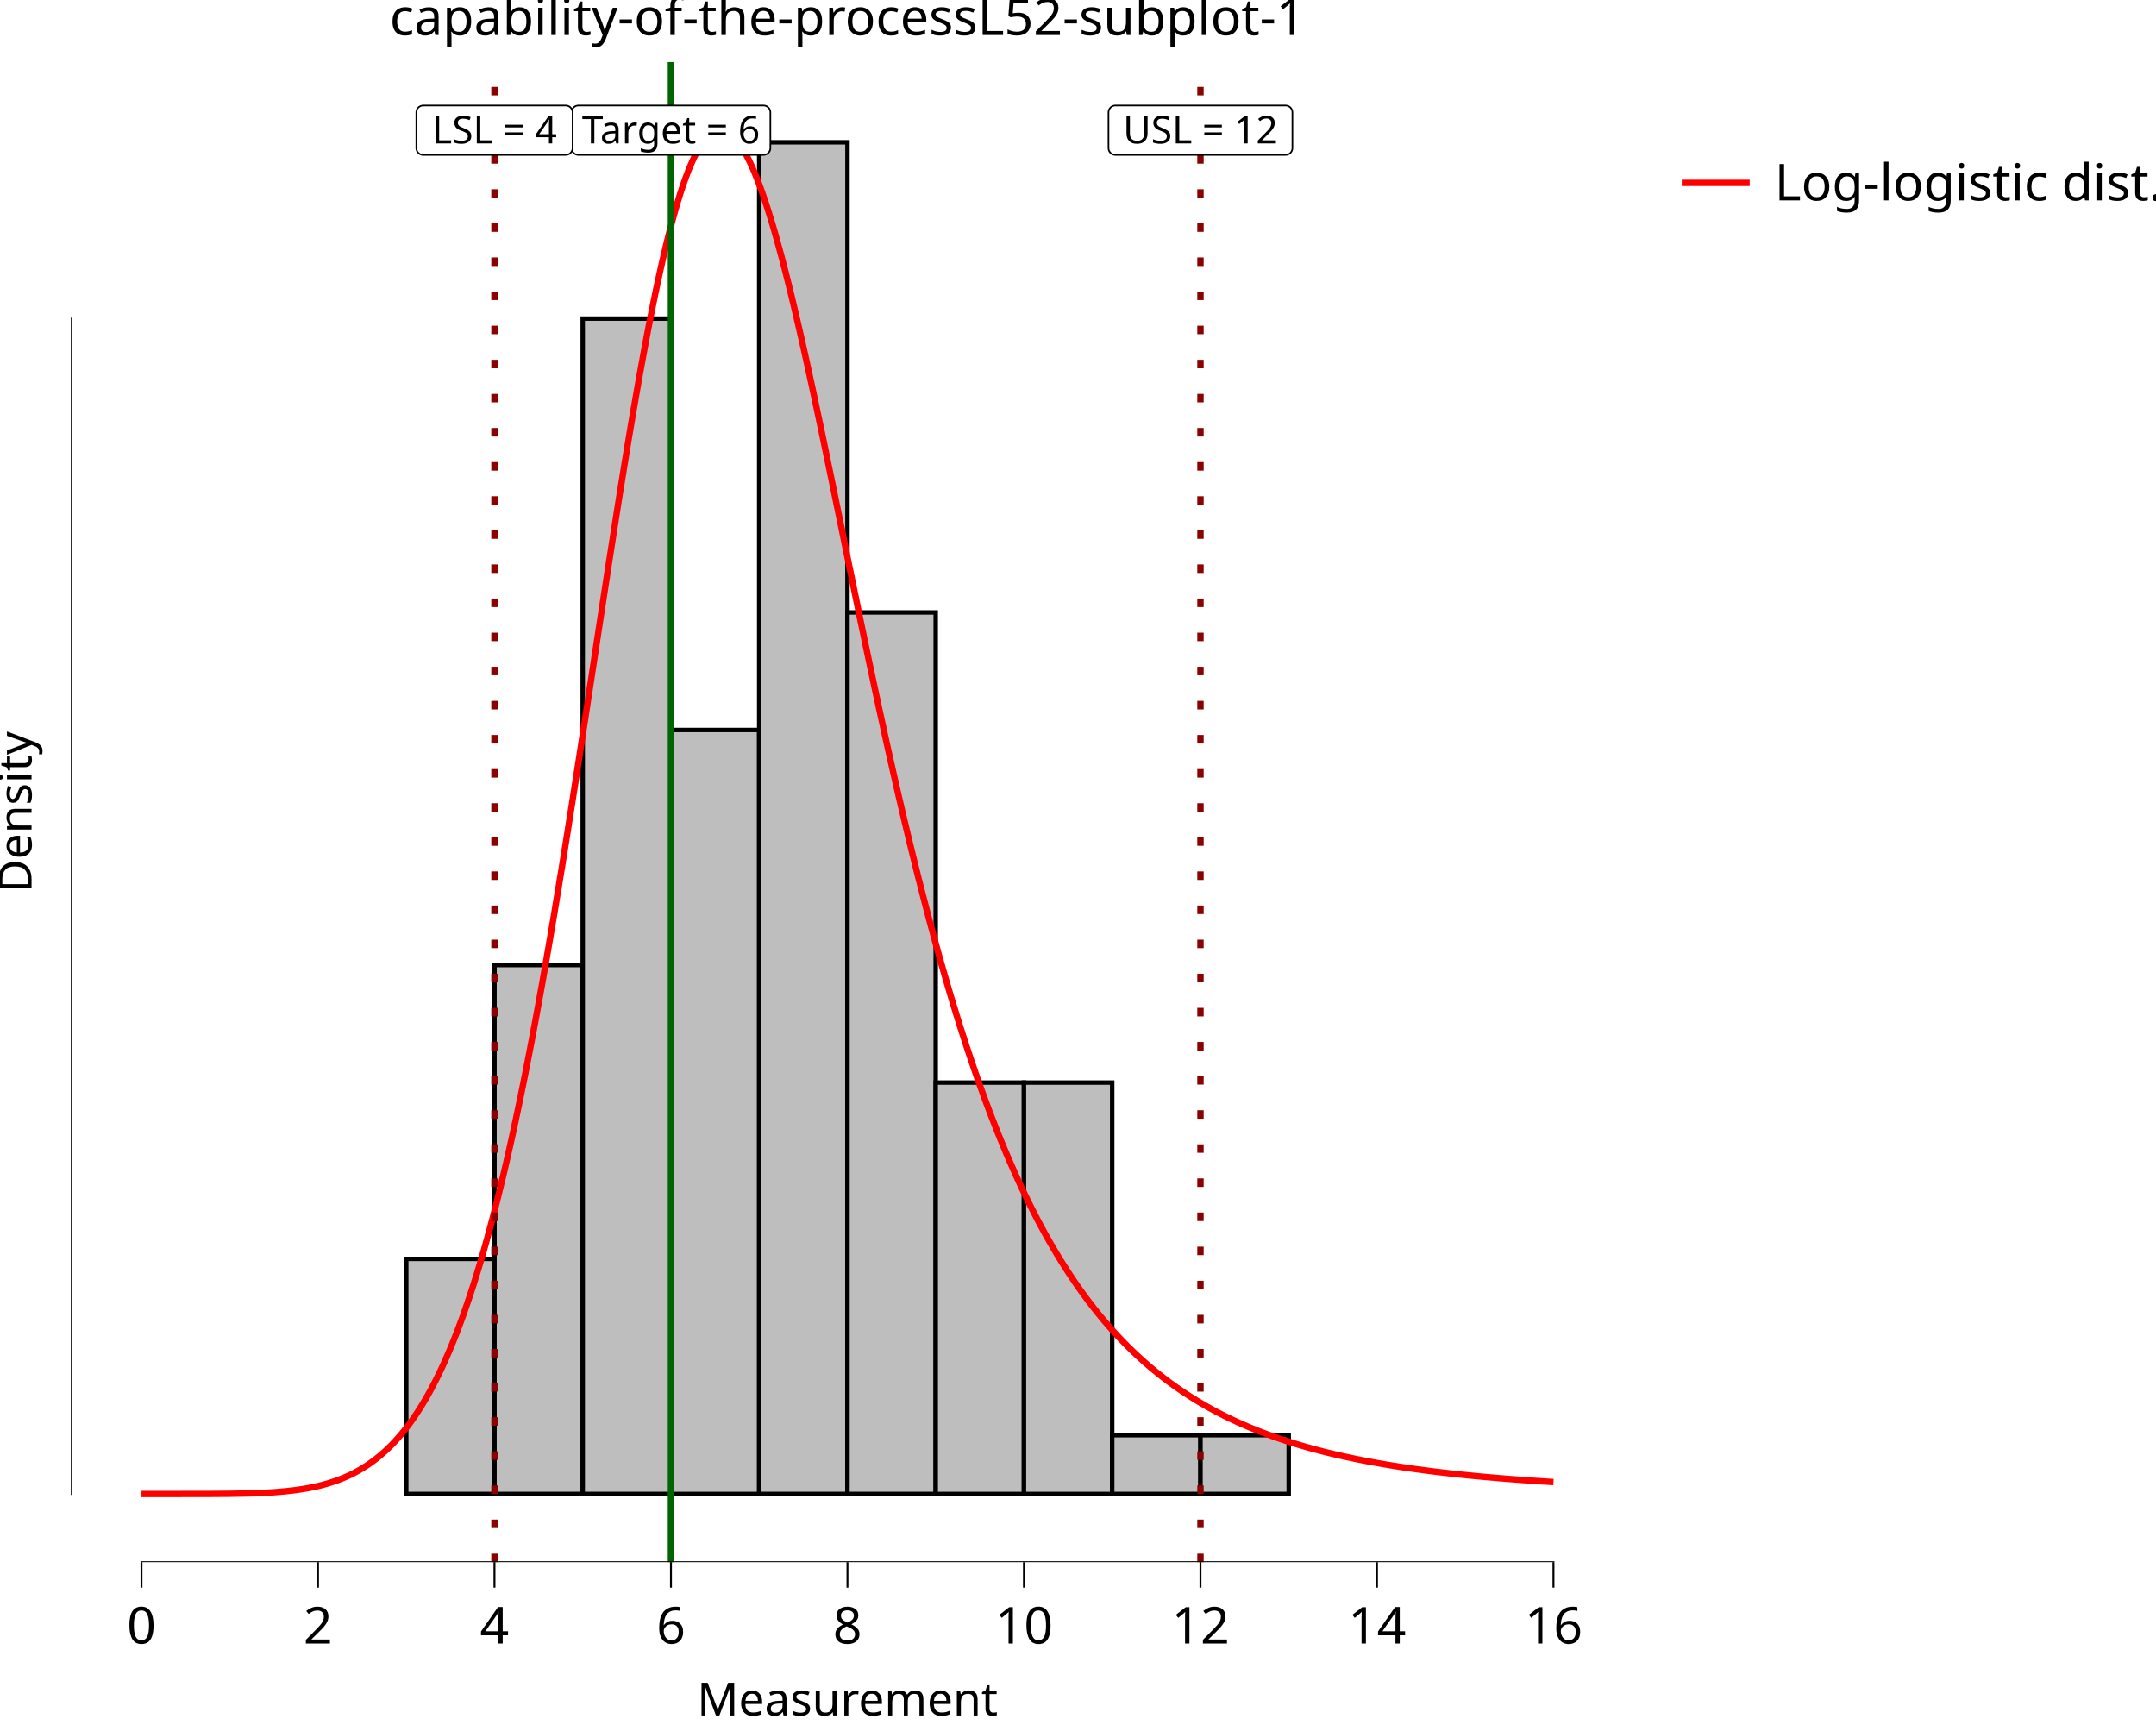
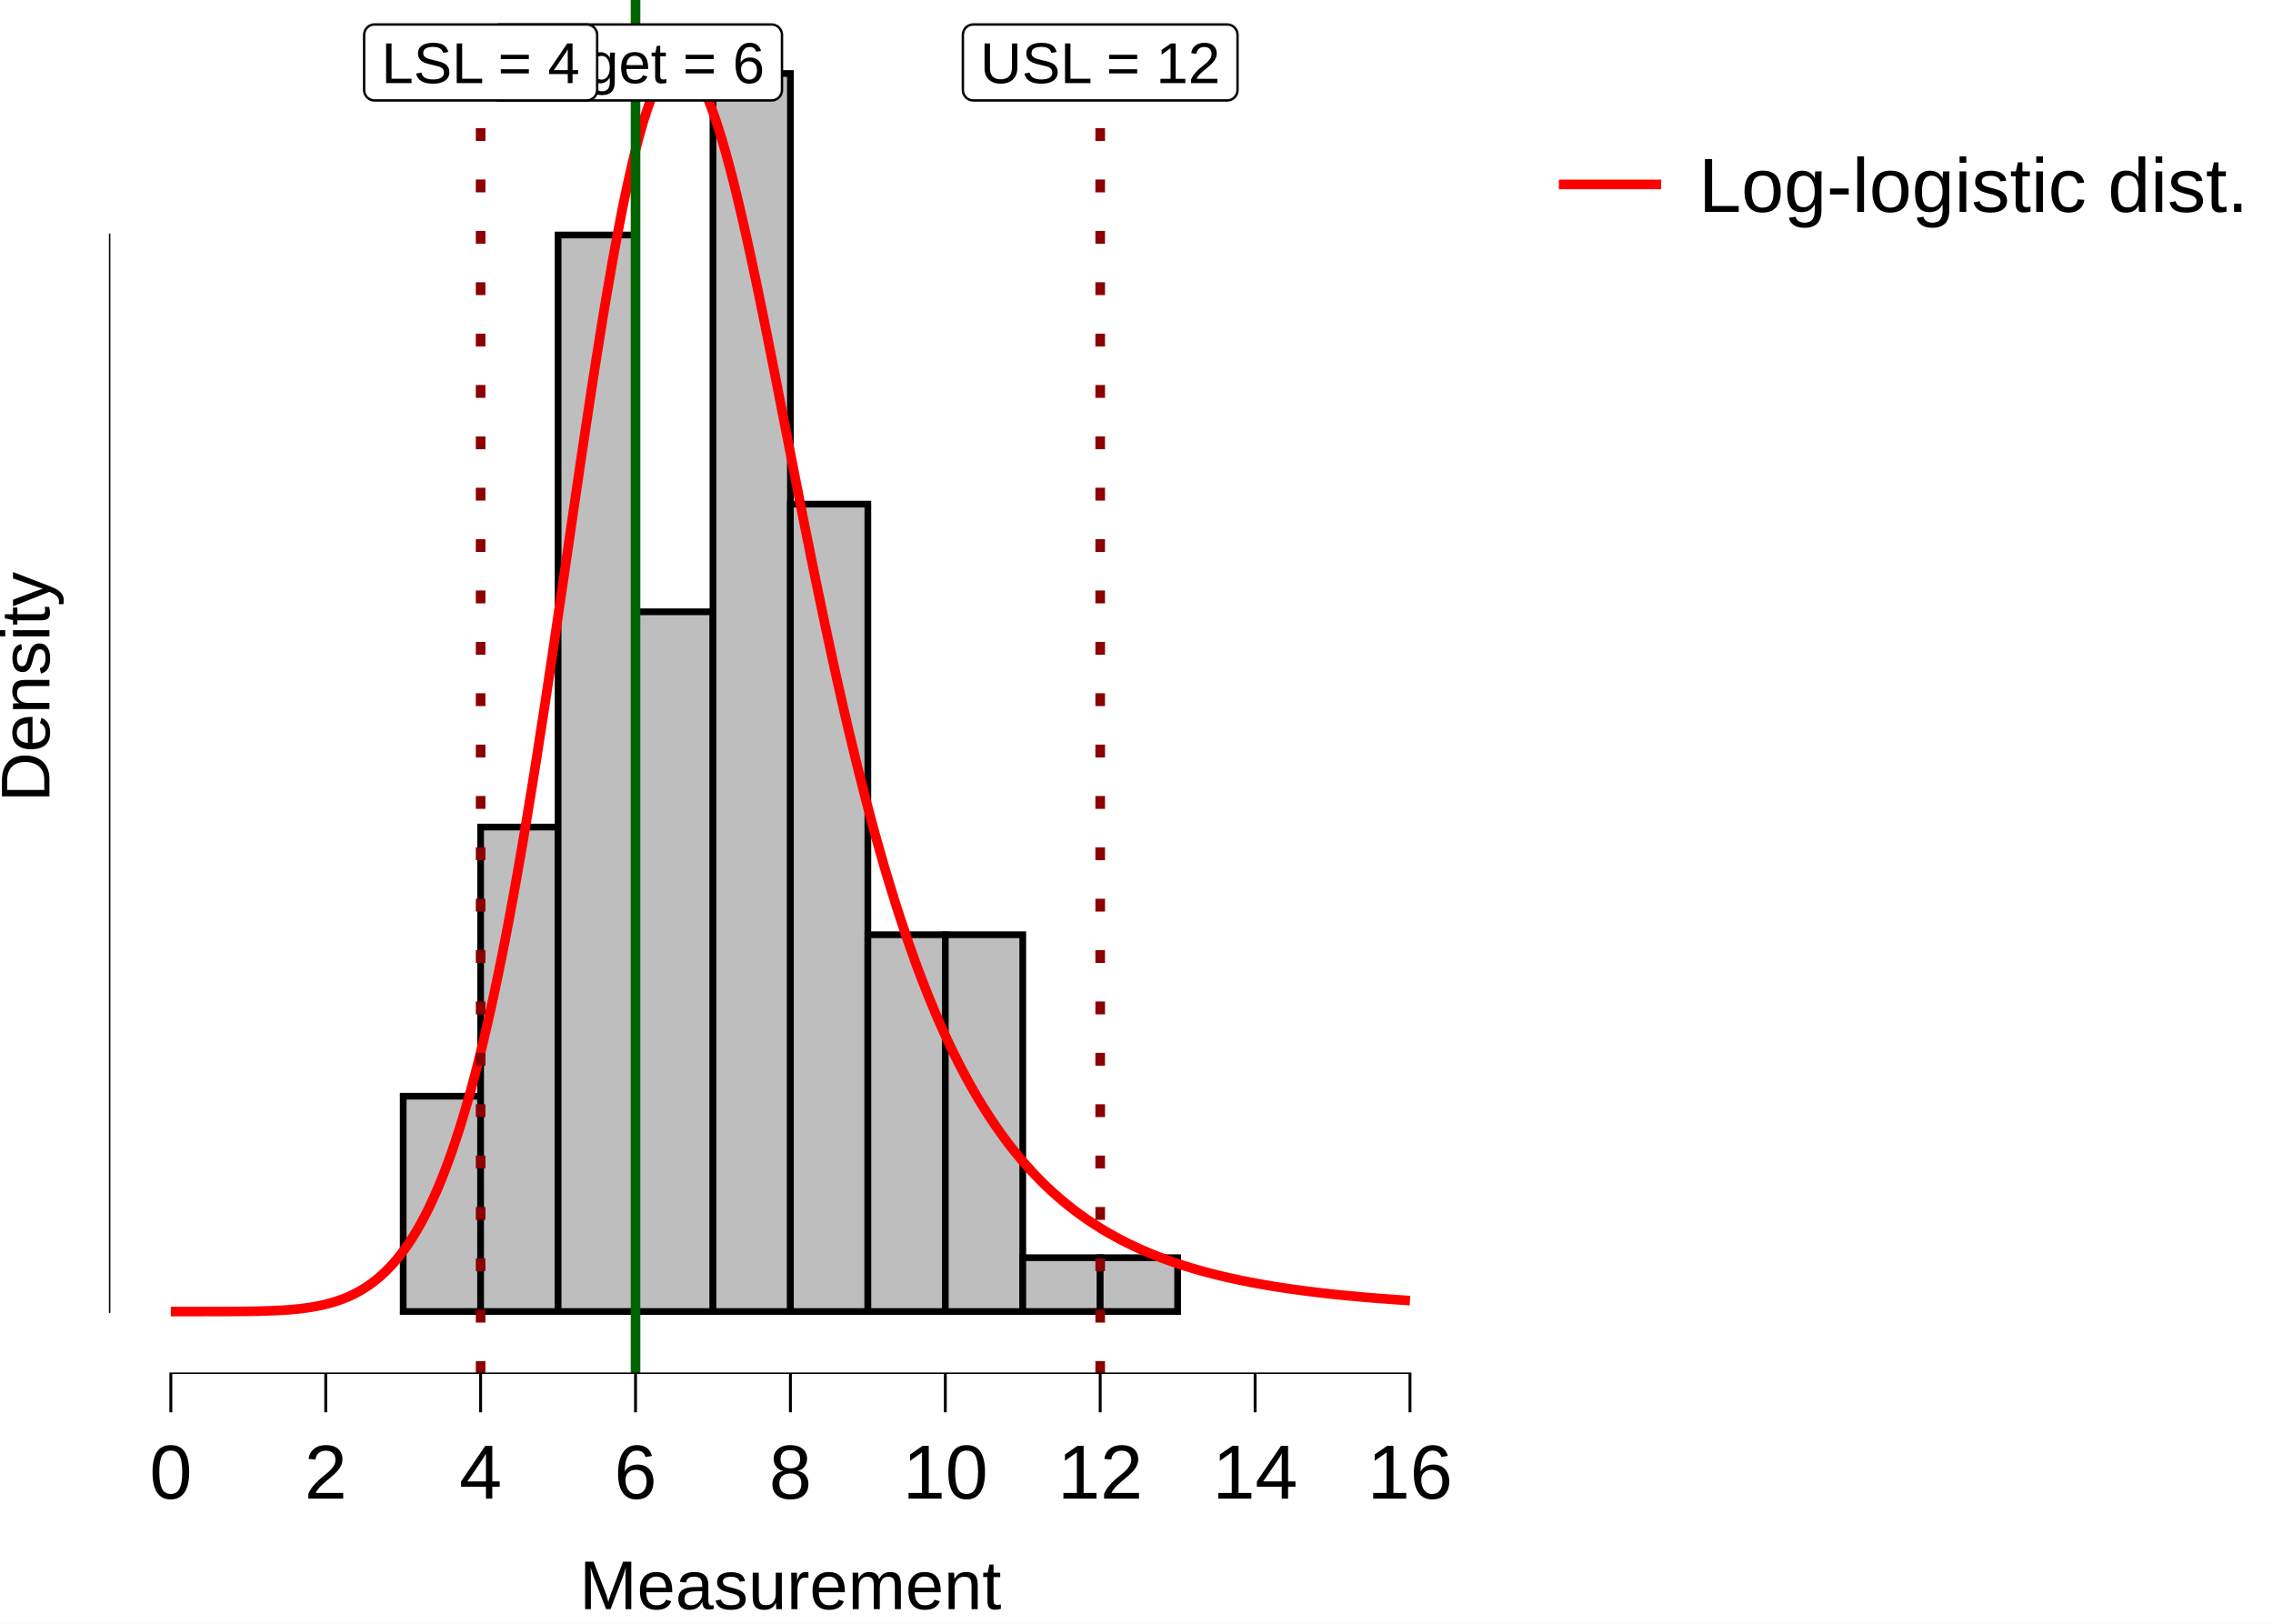
- <svg xmlns="http://www.w3.org/2000/svg" class="svglite" data-engine-version="2.0" width="720.00pt" height="576.00pt" viewBox="0 0 720.00 576.00">
-   <defs>
-     <style type="text/css">
+ <svg xmlns="http://www.w3.org/2000/svg" width="504.00pt" height="360.00pt" viewBox="0 0 504.00 360.00">
+   <g class="svglite">
+     <defs>
+       <style type="text/css">
    .svglite line, .svglite polyline, .svglite polygon, .svglite path, .svglite rect, .svglite circle {
      fill: none;
      stroke: #000000;
      stroke-linecap: round;
      stroke-linejoin: round;
      stroke-miterlimit: 10.00;
    }
+     .svglite text {
+       white-space: pre;
+     }
+     .svglite g.glyphgroup path {
+       fill: inherit;
+       stroke: none;
+     }
  </style>
-   </defs>
-   <rect width="100%" height="100%" style="stroke: none; fill: #FFFFFF;" />
-   <defs>
-     <clipPath id="cpMC4wMHw3MjAuMDB8MC4wMHw1NzYuMDA=">
-       <rect x="0.00" y="0.00" width="720.00" height="576.00" />
-     </clipPath>
-   </defs>
-   <g clip-path="url(#cpMC4wMHw3MjAuMDB8MC4wMHw1NzYuMDA=)">
-     <rect x="0.00" y="0.00" width="720.00" height="576.00" style="stroke-width: 10.67; stroke: none;" />
-   </g>
-   <defs>
-     <clipPath id="cpMjMuNjd8NTQyLjM2fDIwLjcxfDUyMS42Mw==">
-       <rect x="23.67" y="20.71" width="518.69" height="500.92" />
-     </clipPath>
-   </defs>
-   <g clip-path="url(#cpMjMuNjd8NTQyLjM2fDIwLjcxfDUyMS42Mw==)">
-     <rect x="23.67" y="20.71" width="518.69" height="500.92" style="stroke-width: 10.67; stroke: none;" />
-     <rect x="47.25" y="498.86" width="29.47" height="0.00" style="stroke-width: 1.49; stroke-linecap: butt; stroke-linejoin: miter; fill: #BEBEBE;" />
-     <rect x="76.72" y="498.86" width="29.47" height="0.00" style="stroke-width: 1.49; stroke-linecap: butt; stroke-linejoin: miter; fill: #BEBEBE;" />
-     <rect x="106.19" y="498.86" width="29.47" height="0.00" style="stroke-width: 1.49; stroke-linecap: butt; stroke-linejoin: miter; fill: #BEBEBE;" />
-     <rect x="135.66" y="420.36" width="29.47" height="78.49" style="stroke-width: 1.49; stroke-linecap: butt; stroke-linejoin: miter; fill: #BEBEBE;" />
-     <rect x="165.13" y="322.24" width="29.47" height="176.61" style="stroke-width: 1.49; stroke-linecap: butt; stroke-linejoin: miter; fill: #BEBEBE;" />
-     <rect x="194.60" y="106.38" width="29.47" height="392.47" style="stroke-width: 1.49; stroke-linecap: butt; stroke-linejoin: miter; fill: #BEBEBE;" />
-     <rect x="224.07" y="243.75" width="29.47" height="255.11" style="stroke-width: 1.49; stroke-linecap: butt; stroke-linejoin: miter; fill: #BEBEBE;" />
-     <rect x="253.54" y="47.51" width="29.47" height="451.34" style="stroke-width: 1.49; stroke-linecap: butt; stroke-linejoin: miter; fill: #BEBEBE;" />
-     <rect x="283.01" y="204.50" width="29.47" height="294.35" style="stroke-width: 1.49; stroke-linecap: butt; stroke-linejoin: miter; fill: #BEBEBE;" />
-     <rect x="312.48" y="361.49" width="29.47" height="137.37" style="stroke-width: 1.49; stroke-linecap: butt; stroke-linejoin: miter; fill: #BEBEBE;" />
-     <rect x="341.95" y="361.49" width="29.47" height="137.37" style="stroke-width: 1.49; stroke-linecap: butt; stroke-linejoin: miter; fill: #BEBEBE;" />
-     <rect x="371.42" y="479.23" width="29.47" height="19.62" style="stroke-width: 1.49; stroke-linecap: butt; stroke-linejoin: miter; fill: #BEBEBE;" />
-     <rect x="400.90" y="479.23" width="29.47" height="19.62" style="stroke-width: 1.49; stroke-linecap: butt; stroke-linejoin: miter; fill: #BEBEBE;" />
-     <rect x="430.37" y="498.86" width="29.47" height="0.00" style="stroke-width: 1.49; stroke-linecap: butt; stroke-linejoin: miter; fill: #BEBEBE;" />
-     <rect x="459.84" y="498.86" width="29.47" height="0.00" style="stroke-width: 1.49; stroke-linecap: butt; stroke-linejoin: miter; fill: #BEBEBE;" />
-     <rect x="489.31" y="498.86" width="29.47" height="0.00" style="stroke-width: 1.49; stroke-linecap: butt; stroke-linejoin: miter; fill: #BEBEBE;" />
-     <polyline points="47.25,498.86 48.17,498.86 49.09,498.86 50.01,498.86 50.94,498.86 51.86,498.86 52.78,498.86 53.70,498.86 54.63,498.86 55.55,498.86 56.47,498.86 57.40,498.86 58.32,498.86 59.24,498.86 60.16,498.86 61.09,498.85 62.01,498.85 62.93,498.85 63.85,498.85 64.78,498.85 65.70,498.85 66.62,498.85 67.55,498.85 68.47,498.84 69.39,498.84 70.31,498.84 71.24,498.83 72.16,498.83 73.08,498.82 74.01,498.81 74.93,498.81 75.85,498.80 76.77,498.79 77.70,498.77 78.62,498.76 79.54,498.74 80.46,498.73 81.39,498.71 82.31,498.68 83.23,498.66 84.16,498.63 85.08,498.60 86.00,498.56 86.92,498.52 87.85,498.48 88.77,498.44 89.69,498.38 90.62,498.33 91.54,498.27 92.46,498.20 93.38,498.12 94.31,498.04 95.23,497.96 96.15,497.86 97.07,497.76 98.00,497.65 98.92,497.53 99.84,497.40 100.77,497.26 101.69,497.11 102.61,496.95 103.53,496.78 104.46,496.59 105.38,496.39 106.30,496.18 107.22,495.96 108.15,495.71 109.07,495.46 109.99,495.18 110.92,494.89 111.84,494.58 112.76,494.25 113.68,493.90 114.61,493.53 115.53,493.13 116.45,492.72 117.38,492.28 118.30,491.81 119.22,491.32 120.14,490.80 121.07,490.25 121.99,489.67 122.91,489.07 123.83,488.43 124.76,487.75 125.68,487.05 126.60,486.30 127.53,485.52 128.45,484.71 129.37,483.85 130.29,482.95 131.22,482.01 132.14,481.02 133.06,479.99 133.99,478.92 134.91,477.79 135.83,476.61 136.75,475.39 137.68,474.11 138.60,472.78 139.52,471.39 140.44,469.94 141.37,468.43 142.29,466.87 143.21,465.24 144.14,463.55 145.06,461.79 145.98,459.96 146.90,458.07 147.83,456.10 148.75,454.07 149.67,451.96 150.60,449.77 151.52,447.51 152.44,445.17 153.36,442.75 154.29,440.25 155.21,437.67 156.13,435.00 157.05,432.25 157.98,429.42 158.90,426.49 159.82,423.48 160.75,420.37 161.67,417.18 162.59,413.90 163.51,410.52 164.44,407.05 165.36,403.48 166.28,399.82 167.20,396.07 168.13,392.22 169.05,388.28 169.97,384.24 170.90,380.10 171.82,375.87 172.74,371.54 173.66,367.13 174.59,362.61 175.51,358.01 176.43,353.31 177.36,348.52 178.28,343.65 179.20,338.68 180.12,333.63 181.05,328.50 181.97,323.28 182.89,317.99 183.81,312.62 184.74,307.17 185.66,301.66 186.58,296.07 187.51,290.43 188.43,284.72 189.35,278.96 190.27,273.14 191.20,267.28 192.12,261.37 193.04,255.43 193.97,249.45 194.89,243.44 195.81,237.41 196.73,231.36 197.66,225.30 198.58,219.24 199.50,213.17 200.42,207.12 201.35,201.07 202.27,195.05 203.19,189.05 204.12,183.09 205.04,177.16 205.96,171.28 206.88,165.46 207.81,159.70 208.73,154.00 209.65,148.38 210.57,142.84 211.50,137.39 212.42,132.04 213.34,126.79 214.27,121.65 215.19,116.63 216.11,111.72 217.03,106.95 217.96,102.32 218.88,97.82 219.80,93.47 220.73,89.28 221.65,85.24 222.57,81.37 223.49,77.67 224.42,74.14 225.34,70.79 226.26,67.61 227.18,64.63 228.11,61.83 229.03,59.22 229.95,56.81 230.88,54.59 231.80,52.58 232.72,50.76 233.64,49.14 234.57,47.72 235.49,46.51 236.41,45.50 237.34,44.70 238.26,44.09 239.18,43.69 240.10,43.48 241.03,43.48 241.95,43.67 242.87,44.05 243.79,44.63 244.72,45.40 245.64,46.35 246.56,47.48 247.49,48.80 248.41,50.28 249.33,51.94 250.25,53.77 251.18,55.76 252.10,57.91 253.02,60.21 253.95,62.66 254.87,65.26 255.79,67.99 256.71,70.85 257.64,73.85 258.56,76.96 259.48,80.20 260.40,83.54 261.33,86.99 262.25,90.54 263.17,94.19 264.10,97.93 265.02,101.75 265.94,105.66 266.86,109.63 267.79,113.68 268.71,117.78 269.63,121.95 270.55,126.17 271.48,130.44 272.40,134.75 273.32,139.10 274.25,143.49 275.17,147.91 276.09,152.35 277.01,156.81 277.94,161.29 278.86,165.79 279.78,170.29 280.71,174.80 281.63,179.31 282.55,183.82 283.47,188.33 284.40,192.82 285.32,197.31 286.24,201.78 287.16,206.24 288.09,210.68 289.01,215.09 289.93,219.49 290.86,223.85 291.78,228.19 292.70,232.50 293.62,236.77 294.55,241.02 295.47,245.22 296.39,249.39 297.32,253.52 298.24,257.61 299.16,261.66 300.08,265.67 301.01,269.64 301.93,273.56 302.85,277.43 303.77,281.27 304.70,285.05 305.62,288.79 306.54,292.48 307.47,296.12 308.39,299.71 309.31,303.26 310.23,306.75 311.16,310.20 312.08,313.60 313.00,316.94 313.92,320.24 314.85,323.49 315.77,326.69 316.69,329.84 317.62,332.95 318.54,336.00 319.46,339.00 320.38,341.96 321.31,344.87 322.23,347.73 323.15,350.54 324.08,353.31 325.00,356.03 325.92,358.70 326.84,361.33 327.77,363.91 328.69,366.44 329.61,368.94 330.53,371.38 331.46,373.79 332.38,376.15 333.30,378.47 334.23,380.75 335.15,382.98 336.07,385.18 336.99,387.33 337.92,389.44 338.84,391.52 339.76,393.56 340.69,395.56 341.61,397.52 342.53,399.44 343.45,401.33 344.38,403.18 345.30,405.00 346.22,406.78 347.14,408.53 348.07,410.24 348.99,411.93 349.91,413.58 350.84,415.19 351.76,416.78 352.68,418.34 353.60,419.86 354.53,421.36 355.45,422.82 356.37,424.26 357.30,425.67 358.22,427.05 359.14,428.41 360.06,429.74 360.99,431.04 361.91,432.32 362.83,433.57 363.75,434.79 364.68,436.00 365.60,437.18 366.52,438.33 367.45,439.46 368.37,440.58 369.29,441.66 370.21,442.73 371.14,443.78 372.06,444.80 372.98,445.81 373.90,446.79 374.83,447.76 375.75,448.70 376.67,449.63 377.60,450.54 378.52,451.43 379.44,452.31 380.36,453.16 381.29,454.00 382.21,454.83 383.13,455.63 384.06,456.42 384.98,457.20 385.90,457.96 386.82,458.70 387.75,459.43 388.67,460.15 389.59,460.85 390.51,461.54 391.44,462.21 392.36,462.87 393.28,463.52 394.21,464.16 395.13,464.78 396.05,465.39 396.97,465.99 397.90,466.58 398.82,467.15 399.74,467.72 400.67,468.27 401.59,468.81 402.51,469.35 403.43,469.87 404.36,470.38 405.28,470.88 406.20,471.38 407.12,471.86 408.05,472.33 408.97,472.80 409.89,473.25 410.82,473.70 411.74,474.14 412.66,474.56 413.58,474.99 414.51,475.40 415.43,475.80 416.35,476.20 417.27,476.59 418.20,476.97 419.12,477.35 420.04,477.72 420.97,478.08 421.89,478.43 422.81,478.78 423.73,479.12 424.66,479.46 425.58,479.79 426.50,480.11 427.43,480.43 428.35,480.74 429.27,481.04 430.19,481.34 431.12,481.63 432.04,481.92 432.96,482.20 433.88,482.48 434.81,482.75 435.73,483.02 436.65,483.28 437.58,483.54 438.50,483.79 439.42,484.04 440.34,484.28 441.27,484.52 442.19,484.76 443.11,484.99 444.04,485.21 444.96,485.43 445.88,485.65 446.80,485.87 447.73,486.08 448.65,486.28 449.57,486.48 450.49,486.68 451.42,486.88 452.34,487.07 453.26,487.26 454.19,487.44 455.11,487.63 456.03,487.80 456.95,487.98 457.88,488.15 458.80,488.32 459.72,488.49 460.65,488.65 461.57,488.81 462.49,488.97 463.41,489.12 464.34,489.28 465.26,489.43 466.18,489.57 467.10,489.72 468.03,489.86 468.95,490.00 469.87,490.13 470.80,490.27 471.72,490.40 472.64,490.53 473.56,490.66 474.49,490.78 475.41,490.91 476.33,491.03 477.25,491.15 478.18,491.26 479.10,491.38 480.02,491.49 480.95,491.60 481.87,491.71 482.79,491.82 483.71,491.93 484.64,492.03 485.56,492.13 486.48,492.23 487.41,492.33 488.33,492.43 489.25,492.52 490.17,492.62 491.10,492.71 492.02,492.80 492.94,492.89 493.86,492.98 494.79,493.06 495.71,493.15 496.63,493.23 497.56,493.31 498.48,493.39 499.40,493.47 500.32,493.55 501.25,493.63 502.17,493.70 503.09,493.78 504.02,493.85 504.94,493.92 505.86,493.99 506.78,494.06 507.71,494.13 508.63,494.20 509.55,494.26 510.47,494.33 511.40,494.39 512.32,494.46 513.24,494.52 514.17,494.58 515.09,494.64 516.01,494.70 516.93,494.76 517.86,494.82 518.78,494.87 " style="stroke-width: 2.13; stroke: #FF0000; stroke-linecap: butt;" />
-     <line x1="224.07" y1="521.63" x2="224.07" y2="20.71" style="stroke-width: 2.13; stroke: #006400; stroke-linecap: butt;" />
-     <line x1="165.13" y1="521.63" x2="165.13" y2="20.71" style="stroke-width: 2.13; stroke: #8B0000; stroke-dasharray: 2.85,8.54; stroke-linecap: butt;" />
-     <line x1="400.90" y1="521.63" x2="400.90" y2="20.71" style="stroke-width: 2.13; stroke: #8B0000; stroke-dasharray: 2.85,8.54; stroke-linecap: butt;" />
-     <polygon points="193.17,51.72 254.97,51.72 254.88,51.72 255.25,51.71 255.61,51.63 255.96,51.50 256.28,51.32 256.56,51.08 256.81,50.80 257.01,50.49 257.15,50.15 257.24,49.79 257.27,49.42 257.27,49.42 257.27,37.53 257.27,37.53 257.24,37.17 257.15,36.80 257.01,36.46 256.81,36.15 256.56,35.87 256.28,35.64 255.96,35.45 255.61,35.32 255.25,35.25 254.97,35.23 193.17,35.23 193.45,35.25 193.08,35.23 192.71,35.28 192.36,35.38 192.02,35.54 191.71,35.75 191.45,36.01 191.22,36.30 191.05,36.63 190.93,36.98 190.88,37.35 190.87,37.53 190.87,49.42 190.88,49.23 190.88,49.60 190.93,49.97 191.05,50.32 191.22,50.65 191.45,50.95 191.71,51.20 192.02,51.42 192.36,51.57 192.71,51.68 193.08,51.72 " style="stroke-width: 0.53; fill: #FFFFFF;" />
-     <text x="224.07" y="47.88" text-anchor="middle" style="font-size: 12.80px; font-family: sans;" textLength="58.72px" lengthAdjust="spacingAndGlyphs">Target = 6</text>
-     <polygon points="141.34,51.72 188.92,51.72 188.82,51.72 189.19,51.71 189.56,51.63 189.90,51.50 190.23,51.32 190.51,51.08 190.76,50.80 190.96,50.49 191.10,50.15 191.19,49.79 191.22,49.42 191.22,49.42 191.22,37.53 191.22,37.53 191.19,37.17 191.10,36.80 190.96,36.46 190.76,36.15 190.51,35.87 190.23,35.64 189.90,35.45 189.56,35.32 189.19,35.25 188.92,35.23 141.34,35.23 141.62,35.25 141.25,35.23 140.88,35.28 140.52,35.38 140.19,35.54 139.88,35.75 139.62,36.01 139.39,36.30 139.22,36.63 139.10,36.98 139.04,37.35 139.04,37.53 139.04,49.42 139.04,49.23 139.04,49.60 139.10,49.97 139.22,50.32 139.39,50.65 139.62,50.95 139.88,51.20 140.19,51.42 140.52,51.57 140.88,51.68 141.25,51.72 " style="stroke-width: 0.53; fill: #FFFFFF;" />
-     <text x="165.13" y="47.88" text-anchor="middle" style="font-size: 12.80px; font-family: sans;" textLength="44.50px" lengthAdjust="spacingAndGlyphs">LSL = 4</text>
-     <polygon points="372.48,51.72 429.31,51.72 429.22,51.72 429.59,51.71 429.95,51.63 430.30,51.50 430.62,51.32 430.91,51.08 431.15,50.80 431.35,50.49 431.49,50.15 431.58,49.79 431.61,49.42 431.61,49.42 431.61,37.53 431.61,37.53 431.58,37.17 431.49,36.80 431.35,36.46 431.15,36.15 430.91,35.87 430.62,35.64 430.30,35.45 429.95,35.32 429.59,35.25 429.31,35.23 372.48,35.23 372.76,35.25 372.39,35.23 372.02,35.28 371.67,35.38 371.33,35.54 371.03,35.75 370.76,36.01 370.54,36.30 370.36,36.63 370.25,36.98 370.19,37.35 370.18,37.53 370.18,49.42 370.19,49.23 370.19,49.60 370.25,49.97 370.36,50.32 370.54,50.65 370.76,50.95 371.03,51.20 371.33,51.42 371.67,51.57 372.02,51.68 372.39,51.72 " style="stroke-width: 0.53; fill: #FFFFFF;" />
-     <text x="400.90" y="47.88" text-anchor="middle" style="font-size: 12.80px; font-family: sans;" textLength="53.75px" lengthAdjust="spacingAndGlyphs">USL = 12</text>
-     <line x1="46.93" y1="521.63" x2="519.10" y2="521.63" style="stroke-width: 0.64; stroke-linecap: butt;" />
-     <line x1="23.67" y1="499.18" x2="23.67" y2="106.06" style="stroke-width: 0.64; stroke-linecap: butt;" />
-     <rect x="23.67" y="20.71" width="518.69" height="500.92" style="stroke-width: 0.00; stroke: none;" />
-   </g>
-   <g clip-path="url(#cpMC4wMHw3MjAuMDB8MC4wMHw1NzYuMDA=)">
-     <polyline points="23.67,521.63 23.67,20.71 " style="stroke-width: 0.00; stroke: none; stroke-linecap: butt;" />
-     <polyline points="23.67,521.63 542.36,521.63 " style="stroke-width: 0.00; stroke: none; stroke-linecap: butt;" />
-     <polyline points="47.25,530.13 47.25,521.63 " style="stroke-width: 0.64; stroke-linecap: butt;" />
-     <polyline points="106.19,530.13 106.19,521.63 " style="stroke-width: 0.64; stroke-linecap: butt;" />
-     <polyline points="165.13,530.13 165.13,521.63 " style="stroke-width: 0.64; stroke-linecap: butt;" />
-     <polyline points="224.07,530.13 224.07,521.63 " style="stroke-width: 0.64; stroke-linecap: butt;" />
-     <polyline points="283.01,530.13 283.01,521.63 " style="stroke-width: 0.64; stroke-linecap: butt;" />
-     <polyline points="341.95,530.13 341.95,521.63 " style="stroke-width: 0.64; stroke-linecap: butt;" />
-     <polyline points="400.90,530.13 400.90,521.63 " style="stroke-width: 0.64; stroke-linecap: butt;" />
-     <polyline points="459.84,530.13 459.84,521.63 " style="stroke-width: 0.64; stroke-linecap: butt;" />
-     <polyline points="518.78,530.13 518.78,521.63 " style="stroke-width: 0.64; stroke-linecap: butt;" />
-     <text x="47.25" y="548.80" text-anchor="middle" style="font-size: 17.00px; font-family: sans;" textLength="9.46px" lengthAdjust="spacingAndGlyphs">0</text>
-     <text x="106.19" y="548.80" text-anchor="middle" style="font-size: 17.00px; font-family: sans;" textLength="9.46px" lengthAdjust="spacingAndGlyphs">2</text>
-     <text x="165.13" y="548.80" text-anchor="middle" style="font-size: 17.00px; font-family: sans;" textLength="9.46px" lengthAdjust="spacingAndGlyphs">4</text>
-     <text x="224.07" y="548.80" text-anchor="middle" style="font-size: 17.00px; font-family: sans;" textLength="9.46px" lengthAdjust="spacingAndGlyphs">6</text>
-     <text x="283.01" y="548.80" text-anchor="middle" style="font-size: 17.00px; font-family: sans;" textLength="9.46px" lengthAdjust="spacingAndGlyphs">8</text>
-     <text x="341.95" y="548.80" text-anchor="middle" style="font-size: 17.00px; font-family: sans;" textLength="18.91px" lengthAdjust="spacingAndGlyphs">10</text>
-     <text x="400.90" y="548.80" text-anchor="middle" style="font-size: 17.00px; font-family: sans;" textLength="18.91px" lengthAdjust="spacingAndGlyphs">12</text>
-     <text x="459.84" y="548.80" text-anchor="middle" style="font-size: 17.00px; font-family: sans;" textLength="18.91px" lengthAdjust="spacingAndGlyphs">14</text>
-     <text x="518.78" y="548.80" text-anchor="middle" style="font-size: 17.00px; font-family: sans;" textLength="18.91px" lengthAdjust="spacingAndGlyphs">16</text>
-     <text x="283.01" y="572.82" text-anchor="middle" style="font-size: 15.30px; font-family: sans;" textLength="93.56px" lengthAdjust="spacingAndGlyphs">Measurement</text>
-     <text transform="translate(10.53,271.17) rotate(-90)" text-anchor="middle" style="font-size: 15.30px; font-family: sans;" textLength="51.03px" lengthAdjust="spacingAndGlyphs">Density</text>
-     <rect x="553.31" y="20.71" width="166.69" height="60.01" style="stroke-width: 0.75; stroke: none;" />
-     <rect x="553.31" y="20.71" width="166.69" height="60.01" style="stroke-width: 10.67; stroke: none;" />
-     <rect x="558.79" y="46.90" width="28.35" height="28.35" style="stroke-width: 10.67; stroke: none;" />
-     <line x1="561.63" y1="61.07" x2="584.31" y2="61.07" style="stroke-width: 2.13; stroke: #FF0000; stroke-linecap: butt;" />
-     <text x="592.62" y="66.92" style="font-size: 17.00px; font-family: sans;" textLength="121.90px" lengthAdjust="spacingAndGlyphs">Log-logistic dist.</text>
-     <text x="283.01" y="11.70" text-anchor="middle" style="font-size: 17.00px; font-family: sans;" textLength="289.19px" lengthAdjust="spacingAndGlyphs">capability-of-the-processL52-subplot-1</text>
+     </defs>
+     <rect width="100%" height="100%" style="stroke: none; fill: #FFFFFF;" />
+     <defs>
+       <clipPath id="cpMC4wMHw1MDQuMDB8MC4wMHwzNjAuMDA=">
+         <rect x="0.00" y="0.00" width="504.00" height="360.00" />
+       </clipPath>
+     </defs>
+     <g clip-path="url(#cpMC4wMHw1MDQuMDB8MC4wMHwzNjAuMDA=)">
+       <rect x="0.00" y="0.00" width="504.00" height="360.00" style="stroke-width: 10.67; stroke: none;" />
+     </g>
+     <defs>
+       <clipPath id="cpMjQuMTV8MzI2LjM4fDAuMDB8MzA0LjYy">
+         <rect x="24.15" y="0.00" width="302.23" height="304.62" />
+       </clipPath>
+     </defs>
+     <g clip-path="url(#cpMjQuMTV8MzI2LjM4fDAuMDB8MzA0LjYy)">
+       <rect x="24.15" y="0.00" width="302.23" height="304.62" style="stroke-width: 10.67; stroke: none;" />
+       <rect x="37.88" y="290.78" width="17.17" height="0.00" style="stroke-width: 1.49; stroke-linecap: butt; stroke-linejoin: miter; fill: #BEBEBE;" />
+       <rect x="55.06" y="290.78" width="17.17" height="0.00" style="stroke-width: 1.49; stroke-linecap: butt; stroke-linejoin: miter; fill: #BEBEBE;" />
+       <rect x="72.23" y="290.78" width="17.17" height="0.00" style="stroke-width: 1.49; stroke-linecap: butt; stroke-linejoin: miter; fill: #BEBEBE;" />
+       <rect x="89.40" y="243.04" width="17.17" height="47.73" style="stroke-width: 1.49; stroke-linecap: butt; stroke-linejoin: miter; fill: #BEBEBE;" />
+       <rect x="106.57" y="183.37" width="17.17" height="107.40" style="stroke-width: 1.49; stroke-linecap: butt; stroke-linejoin: miter; fill: #BEBEBE;" />
+       <rect x="123.75" y="52.10" width="17.17" height="238.67" style="stroke-width: 1.49; stroke-linecap: butt; stroke-linejoin: miter; fill: #BEBEBE;" />
+       <rect x="140.92" y="135.64" width="17.17" height="155.14" style="stroke-width: 1.49; stroke-linecap: butt; stroke-linejoin: miter; fill: #BEBEBE;" />
+       <rect x="158.09" y="16.30" width="17.17" height="274.47" style="stroke-width: 1.49; stroke-linecap: butt; stroke-linejoin: miter; fill: #BEBEBE;" />
+       <rect x="175.26" y="111.77" width="17.17" height="179.01" style="stroke-width: 1.49; stroke-linecap: butt; stroke-linejoin: miter; fill: #BEBEBE;" />
+       <rect x="192.44" y="207.24" width="17.17" height="83.54" style="stroke-width: 1.49; stroke-linecap: butt; stroke-linejoin: miter; fill: #BEBEBE;" />
+       <rect x="209.61" y="207.24" width="17.17" height="83.54" style="stroke-width: 1.49; stroke-linecap: butt; stroke-linejoin: miter; fill: #BEBEBE;" />
+       <rect x="226.78" y="278.84" width="17.17" height="11.93" style="stroke-width: 1.49; stroke-linecap: butt; stroke-linejoin: miter; fill: #BEBEBE;" />
+       <rect x="243.95" y="278.84" width="17.17" height="11.93" style="stroke-width: 1.49; stroke-linecap: butt; stroke-linejoin: miter; fill: #BEBEBE;" />
+       <rect x="261.13" y="290.78" width="17.17" height="0.00" style="stroke-width: 1.49; stroke-linecap: butt; stroke-linejoin: miter; fill: #BEBEBE;" />
+       <rect x="278.30" y="290.78" width="17.17" height="0.00" style="stroke-width: 1.49; stroke-linecap: butt; stroke-linejoin: miter; fill: #BEBEBE;" />
+       <rect x="295.47" y="290.78" width="17.17" height="0.00" style="stroke-width: 1.49; stroke-linecap: butt; stroke-linejoin: miter; fill: #BEBEBE;" />
+       <polyline points="37.88,290.78 38.42,290.78 38.96,290.78 39.50,290.78 40.04,290.78 40.57,290.78 41.11,290.78 41.65,290.78 42.19,290.78 42.72,290.78 43.26,290.78 43.80,290.78 44.34,290.78 44.87,290.78 45.41,290.77 45.95,290.77 46.49,290.77 47.03,290.77 47.56,290.77 48.10,290.77 48.64,290.77 49.18,290.77 49.71,290.77 50.25,290.77 50.79,290.77 51.33,290.76 51.86,290.76 52.40,290.76 52.94,290.75 53.48,290.75 54.02,290.75 54.55,290.74 55.09,290.73 55.63,290.73 56.17,290.72 56.70,290.71 57.24,290.70 57.78,290.68 58.32,290.67 58.85,290.65 59.39,290.64 59.93,290.62 60.47,290.60 61.01,290.57 61.54,290.55 62.08,290.52 62.62,290.49 63.16,290.45 63.69,290.42 64.23,290.38 64.77,290.33 65.31,290.28 65.84,290.23 66.38,290.17 66.92,290.11 67.46,290.04 68.00,289.97 68.53,289.89 69.07,289.81 69.61,289.71 70.15,289.62 70.68,289.51 71.22,289.40 71.76,289.28 72.30,289.15 72.83,289.01 73.37,288.87 73.91,288.71 74.45,288.54 74.99,288.36 75.52,288.17 76.06,287.97 76.60,287.76 77.14,287.54 77.67,287.30 78.21,287.04 78.75,286.77 79.29,286.49 79.82,286.19 80.36,285.88 80.90,285.54 81.44,285.19 81.98,284.82 82.51,284.43 83.05,284.02 83.59,283.59 84.13,283.14 84.66,282.67 85.20,282.17 85.74,281.65 86.28,281.10 86.81,280.53 87.35,279.93 87.89,279.30 88.43,278.65 88.96,277.96 89.50,277.25 90.04,276.50 90.58,275.73 91.12,274.92 91.65,274.07 92.19,273.19 92.73,272.27 93.27,271.32 93.80,270.33 94.34,269.30 94.88,268.23 95.42,267.12 95.95,265.97 96.49,264.78 97.03,263.54 97.57,262.25 98.11,260.93 98.64,259.55 99.18,258.13 99.72,256.66 100.26,255.14 100.79,253.57 101.33,251.94 101.87,250.27 102.41,248.55 102.94,246.77 103.48,244.94 104.02,243.05 104.56,241.11 105.10,239.11 105.63,237.05 106.17,234.94 106.71,232.78 107.25,230.55 107.78,228.27 108.32,225.93 108.86,223.53 109.40,221.07 109.93,218.56 110.47,215.98 111.01,213.35 111.55,210.67 112.09,207.92 112.62,205.12 113.16,202.26 113.70,199.35 114.24,196.39 114.77,193.37 115.31,190.30 115.85,187.18 116.39,184.00 116.92,180.78 117.46,177.52 118.00,174.21 118.54,170.85 119.08,167.46 119.61,164.02 120.15,160.55 120.69,157.05 121.23,153.51 121.76,149.95 122.30,146.35 122.84,142.74 123.38,139.10 123.91,135.45 124.45,131.78 124.99,128.10 125.53,124.42 126.07,120.73 126.60,117.04 127.14,113.36 127.68,109.68 128.22,106.02 128.75,102.37 129.29,98.75 129.83,95.14 130.37,91.57 130.90,88.03 131.44,84.52 131.98,81.06 132.52,77.64 133.06,74.27 133.59,70.96 134.13,67.70 134.67,64.51 135.21,61.39 135.74,58.33 136.28,55.35 136.82,52.45 137.36,49.63 137.89,46.90 138.43,44.25 138.97,41.70 139.51,39.25 140.05,36.89 140.58,34.64 141.12,32.49 141.66,30.45 142.20,28.52 142.73,26.71 143.27,25.01 143.81,23.42 144.35,21.95 144.88,20.61 145.42,19.38 145.96,18.27 146.50,17.29 147.04,16.43 147.57,15.69 148.11,15.08 148.65,14.59 149.19,14.22 149.72,13.97 150.26,13.85 150.80,13.85 151.34,13.96 151.87,14.20 152.41,14.55 152.95,15.01 153.49,15.59 154.03,16.28 154.56,17.08 155.10,17.99 155.64,19.00 156.18,20.11 156.71,21.32 157.25,22.62 157.79,24.02 158.33,25.51 158.86,27.09 159.40,28.75 159.94,30.49 160.48,32.31 161.02,34.21 161.55,36.18 162.09,38.21 162.63,40.31 163.17,42.47 163.70,44.69 164.24,46.96 164.78,49.29 165.32,51.66 165.85,54.08 166.39,56.54 166.93,59.03 167.47,61.57 168.01,64.14 168.54,66.73 169.08,69.35 169.62,72.00 170.16,74.67 170.69,77.35 171.23,80.05 171.77,82.77 172.31,85.49 172.84,88.23 173.38,90.96 173.92,93.71 174.46,96.45 175.00,99.19 175.53,101.93 176.07,104.67 176.61,107.40 177.15,110.12 177.68,112.83 178.22,115.53 178.76,118.21 179.30,120.88 179.83,123.54 180.37,126.18 180.91,128.80 181.45,131.40 181.99,133.98 182.52,136.53 183.06,139.07 183.60,141.58 184.14,144.07 184.67,146.53 185.21,148.97 185.75,151.38 186.29,153.77 186.82,156.12 187.36,158.45 187.90,160.75 188.44,163.03 188.98,165.27 189.51,167.48 190.05,169.67 190.59,171.83 191.13,173.95 191.66,176.05 192.20,178.11 192.74,180.15 193.28,182.16 193.81,184.13 194.35,186.08 194.89,187.99 195.43,189.88 195.96,191.74 196.50,193.57 197.04,195.36 197.58,197.13 198.12,198.87 198.65,200.58 199.19,202.26 199.73,203.92 200.27,205.54 200.80,207.14 201.34,208.71 201.88,210.25 202.42,211.77 202.95,213.26 203.49,214.72 204.03,216.15 204.57,217.56 205.11,218.95 205.64,220.31 206.18,221.64 206.72,222.95 207.26,224.24 207.79,225.50 208.33,226.74 208.87,227.96 209.41,229.15 209.94,230.32 210.48,231.47 211.02,232.59 211.56,233.70 212.10,234.78 212.63,235.85 213.17,236.89 213.71,237.91 214.25,238.91 214.78,239.90 215.32,240.86 215.86,241.81 216.40,242.74 216.93,243.65 217.47,244.54 218.01,245.41 218.55,246.27 219.09,247.11 219.62,247.93 220.16,248.74 220.70,249.53 221.24,250.31 221.77,251.07 222.31,251.82 222.85,252.55 223.39,253.27 223.92,253.97 224.46,254.66 225.00,255.33 225.54,256.00 226.08,256.64 226.61,257.28 227.15,257.90 227.69,258.51 228.23,259.11 228.76,259.70 229.30,260.28 229.84,260.84 230.38,261.39 230.91,261.94 231.45,262.47 231.99,262.99 232.53,263.50 233.07,264.00 233.60,264.49 234.14,264.97 234.68,265.44 235.22,265.90 235.75,266.36 236.29,266.80 236.83,267.24 237.37,267.66 237.90,268.08 238.44,268.49 238.98,268.89 239.52,269.29 240.06,269.67 240.59,270.05 241.13,270.43 241.67,270.79 242.21,271.15 242.74,271.50 243.28,271.84 243.82,272.18 244.36,272.51 244.89,272.83 245.43,273.15 245.97,273.46 246.51,273.76 247.05,274.06 247.58,274.36 248.12,274.64 248.66,274.93 249.20,275.20 249.73,275.48 250.27,275.74 250.81,276.00 251.35,276.26 251.88,276.51 252.42,276.76 252.96,277.00 253.50,277.24 254.04,277.47 254.57,277.70 255.11,277.92 255.65,278.14 256.19,278.36 256.72,278.57 257.26,278.78 257.80,278.98 258.34,279.18 258.87,279.37 259.41,279.57 259.95,279.76 260.49,279.94 261.03,280.12 261.56,280.30 262.10,280.48 262.64,280.65 263.18,280.82 263.71,280.98 264.25,281.14 264.79,281.30 265.33,281.46 265.86,281.61 266.40,281.76 266.94,281.91 267.48,282.06 268.02,282.20 268.55,282.34 269.09,282.48 269.63,282.61 270.17,282.75 270.70,282.88 271.24,283.00 271.78,283.13 272.32,283.25 272.85,283.37 273.39,283.49 273.93,283.61 274.47,283.72 275.01,283.84 275.54,283.95 276.08,284.05 276.62,284.16 277.16,284.27 277.69,284.37 278.23,284.47 278.77,284.57 279.31,284.67 279.84,284.76 280.38,284.86 280.92,284.95 281.46,285.04 282.00,285.13 282.53,285.22 283.07,285.30 283.61,285.39 284.15,285.47 284.68,285.55 285.22,285.63 285.76,285.71 286.30,285.79 286.83,285.87 287.37,285.94 287.91,286.01 288.45,286.09 288.99,286.16 289.52,286.23 290.06,286.30 290.60,286.36 291.14,286.43 291.67,286.50 292.21,286.56 292.75,286.62 293.29,286.69 293.82,286.75 294.36,286.81 294.90,286.87 295.44,286.92 295.98,286.98 296.51,287.04 297.05,287.09 297.59,287.15 298.13,287.20 298.66,287.25 299.20,287.30 299.74,287.35 300.28,287.40 300.81,287.45 301.35,287.50 301.89,287.55 302.43,287.60 302.96,287.64 303.50,287.69 304.04,287.73 304.58,287.78 305.12,287.82 305.65,287.86 306.19,287.90 306.73,287.94 307.27,287.98 307.80,288.02 308.34,288.06 308.88,288.10 309.42,288.14 309.95,288.18 310.49,288.21 311.03,288.25 311.57,288.28 312.11,288.32 312.64,288.35 " style="stroke-width: 2.13; stroke: #FF0000; stroke-linecap: butt;" />
+       <line x1="140.92" y1="304.62" x2="140.92" y2="0.00" style="stroke-width: 2.13; stroke: #006400; stroke-linecap: butt;" />
+       <line x1="106.57" y1="304.62" x2="106.57" y2="0.00" style="stroke-width: 2.13; stroke: #8B0000; stroke-dasharray: 2.85,8.54; stroke-linecap: butt;" />
+       <line x1="243.95" y1="304.62" x2="243.95" y2="0.00" style="stroke-width: 2.13; stroke: #8B0000; stroke-dasharray: 2.85,8.54; stroke-linecap: butt;" />
+       <polygon points="110.76,22.27 171.08,22.27 170.99,22.26 171.36,22.25 171.72,22.18 172.07,22.04 172.39,21.86 172.68,21.62 172.92,21.35 173.12,21.03 173.27,20.69 173.36,20.33 173.39,19.96 173.39,19.96 173.39,7.73 173.39,7.73 173.36,7.36 173.27,7.00 173.12,6.66 172.92,6.35 172.68,6.07 172.39,5.83 172.07,5.65 171.72,5.52 171.36,5.44 171.08,5.43 110.76,5.43 111.04,5.44 110.66,5.43 110.30,5.47 109.94,5.58 109.61,5.73 109.30,5.95 109.03,6.20 108.81,6.50 108.64,6.83 108.52,7.18 108.46,7.55 108.45,7.73 108.45,19.96 108.46,19.78 108.46,20.15 108.52,20.51 108.64,20.87 108.81,21.19 109.03,21.49 109.30,21.75 109.61,21.96 109.94,22.12 110.30,22.22 110.66,22.26 " style="stroke-width: 0.53; fill: #FFFFFF;" />
+       <text x="140.92" y="18.43" text-anchor="middle" style="font-size: 12.80px; font-family: &quot;Arial&quot;;" textLength="57.25px" lengthAdjust="spacingAndGlyphs">Target = 6</text>
+       <polygon points="83.05,22.27 130.10,22.27 130.01,22.26 130.38,22.25 130.74,22.18 131.09,22.04 131.41,21.86 131.70,21.62 131.95,21.35 132.14,21.03 132.29,20.69 132.38,20.33 132.41,19.96 132.41,19.96 132.41,7.73 132.41,7.73 132.38,7.36 132.29,7.00 132.14,6.66 131.95,6.35 131.70,6.07 131.41,5.83 131.09,5.65 130.74,5.52 130.38,5.44 130.10,5.43 83.05,5.43 83.32,5.44 82.95,5.43 82.58,5.47 82.23,5.58 81.89,5.73 81.59,5.95 81.32,6.20 81.10,6.50 80.93,6.83 80.81,7.18 80.75,7.55 80.74,7.73 80.74,19.96 80.75,19.78 80.75,20.15 80.81,20.51 80.93,20.87 81.10,21.19 81.32,21.49 81.59,21.75 81.89,21.96 82.23,22.12 82.58,22.22 82.95,22.26 " style="stroke-width: 0.53; fill: #FFFFFF;" />
+       <text x="106.57" y="18.43" text-anchor="middle" style="font-size: 12.80px; font-family: &quot;Arial&quot;;" textLength="43.98px" lengthAdjust="spacingAndGlyphs">LSL = 4</text>
+       <polygon points="215.81,22.27 272.10,22.27 272.01,22.26 272.38,22.25 272.74,22.18 273.09,22.04 273.41,21.86 273.70,21.62 273.94,21.35 274.14,21.03 274.29,20.69 274.37,20.33 274.40,19.96 274.40,19.96 274.40,7.73 274.40,7.73 274.37,7.36 274.29,7.00 274.14,6.66 273.94,6.35 273.70,6.07 273.41,5.83 273.09,5.65 272.74,5.52 272.38,5.44 272.10,5.43 215.81,5.43 216.09,5.44 215.72,5.43 215.35,5.47 214.99,5.58 214.66,5.73 214.35,5.95 214.08,6.20 213.86,6.50 213.69,6.83 213.57,7.18 213.51,7.55 213.50,7.73 213.50,19.96 213.51,19.78 213.51,20.15 213.57,20.51 213.69,20.87 213.86,21.19 214.08,21.49 214.35,21.75 214.66,21.96 214.99,22.12 215.35,22.22 215.72,22.26 " style="stroke-width: 0.53; fill: #FFFFFF;" />
+       <text x="243.95" y="18.43" text-anchor="middle" style="font-size: 12.80px; font-family: &quot;Arial&quot;;" textLength="53.22px" lengthAdjust="spacingAndGlyphs">USL = 12</text>
+       <line x1="37.57" y1="304.62" x2="312.96" y2="304.62" style="stroke-width: 0.64; stroke-linecap: butt;" />
+       <line x1="24.15" y1="291.09" x2="24.15" y2="51.78" style="stroke-width: 0.64; stroke-linecap: butt;" />
+       <rect x="24.15" y="0.00" width="302.23" height="304.62" style="stroke-width: 0.00; stroke: none;" />
+     </g>
+     <g clip-path="url(#cpMC4wMHw1MDQuMDB8MC4wMHwzNjAuMDA=)">
+       <polyline points="24.15,304.62 24.15,0.00 " style="stroke-width: 0.00; stroke: none; stroke-linecap: butt;" />
+       <polyline points="24.15,304.62 326.38,304.62 " style="stroke-width: 0.00; stroke: none; stroke-linecap: butt;" />
+       <polyline points="37.88,313.13 37.88,304.62 " style="stroke-width: 0.64; stroke-linecap: butt;" />
+       <polyline points="72.23,313.13 72.23,304.62 " style="stroke-width: 0.64; stroke-linecap: butt;" />
+       <polyline points="106.57,313.13 106.57,304.62 " style="stroke-width: 0.64; stroke-linecap: butt;" />
+       <polyline points="140.92,313.13 140.92,304.62 " style="stroke-width: 0.64; stroke-linecap: butt;" />
+       <polyline points="175.26,313.13 175.26,304.62 " style="stroke-width: 0.64; stroke-linecap: butt;" />
+       <polyline points="209.61,313.13 209.61,304.62 " style="stroke-width: 0.64; stroke-linecap: butt;" />
+       <polyline points="243.95,313.13 243.95,304.62 " style="stroke-width: 0.64; stroke-linecap: butt;" />
+       <polyline points="278.30,313.13 278.30,304.62 " style="stroke-width: 0.64; stroke-linecap: butt;" />
+       <polyline points="312.64,313.13 312.64,304.62 " style="stroke-width: 0.64; stroke-linecap: butt;" />
+       <text x="37.88" y="332.27" text-anchor="middle" style="font-size: 17.00px; font-family: &quot;Arial&quot;;" textLength="9.45px" lengthAdjust="spacingAndGlyphs">0</text>
+       <text x="72.23" y="332.27" text-anchor="middle" style="font-size: 17.00px; font-family: &quot;Arial&quot;;" textLength="9.45px" lengthAdjust="spacingAndGlyphs">2</text>
+       <text x="106.57" y="332.27" text-anchor="middle" style="font-size: 17.00px; font-family: &quot;Arial&quot;;" textLength="9.45px" lengthAdjust="spacingAndGlyphs">4</text>
+       <text x="140.92" y="332.27" text-anchor="middle" style="font-size: 17.00px; font-family: &quot;Arial&quot;;" textLength="9.45px" lengthAdjust="spacingAndGlyphs">6</text>
+       <text x="175.26" y="332.27" text-anchor="middle" style="font-size: 17.00px; font-family: &quot;Arial&quot;;" textLength="9.45px" lengthAdjust="spacingAndGlyphs">8</text>
+       <text x="209.61" y="332.27" text-anchor="middle" style="font-size: 17.00px; font-family: &quot;Arial&quot;;" textLength="18.91px" lengthAdjust="spacingAndGlyphs">10</text>
+       <text x="243.95" y="332.27" text-anchor="middle" style="font-size: 17.00px; font-family: &quot;Arial&quot;;" textLength="18.91px" lengthAdjust="spacingAndGlyphs">12</text>
+       <text x="278.30" y="332.27" text-anchor="middle" style="font-size: 17.00px; font-family: &quot;Arial&quot;;" textLength="18.91px" lengthAdjust="spacingAndGlyphs">14</text>
+       <text x="312.64" y="332.27" text-anchor="middle" style="font-size: 17.00px; font-family: &quot;Arial&quot;;" textLength="18.91px" lengthAdjust="spacingAndGlyphs">16</text>
+       <text x="175.26" y="356.77" text-anchor="middle" style="font-size: 15.30px; font-family: &quot;Arial&quot;;" textLength="93.50px" lengthAdjust="spacingAndGlyphs">Measurement</text>
+       <text transform="translate(10.96,152.31) rotate(-90)" text-anchor="middle" style="font-size: 15.30px; font-family: &quot;Arial&quot;;" textLength="51.02px" lengthAdjust="spacingAndGlyphs">Density</text>
+       <rect x="337.34" y="0" width="166.66" height="60.54" style="stroke-width: 0.75; stroke: none;" />
+       <rect x="337.34" y="0" width="166.66" height="60.54" style="stroke-width: 10.67; stroke: none;" />
+       <rect x="342.82" y="26.71" width="28.35" height="28.35" style="stroke-width: 10.67; stroke: none;" />
+       <line x1="345.65" y1="40.89" x2="368.33" y2="40.89" style="stroke-width: 2.13; stroke: #FF0000; stroke-linecap: butt;" />
+       <text x="376.65" y="46.97" style="font-size: 17.00px; font-family: &quot;Arial&quot;;" textLength="121.88px" lengthAdjust="spacingAndGlyphs">Log-logistic dist.</text>
+     </g>
  </g>
</svg>
